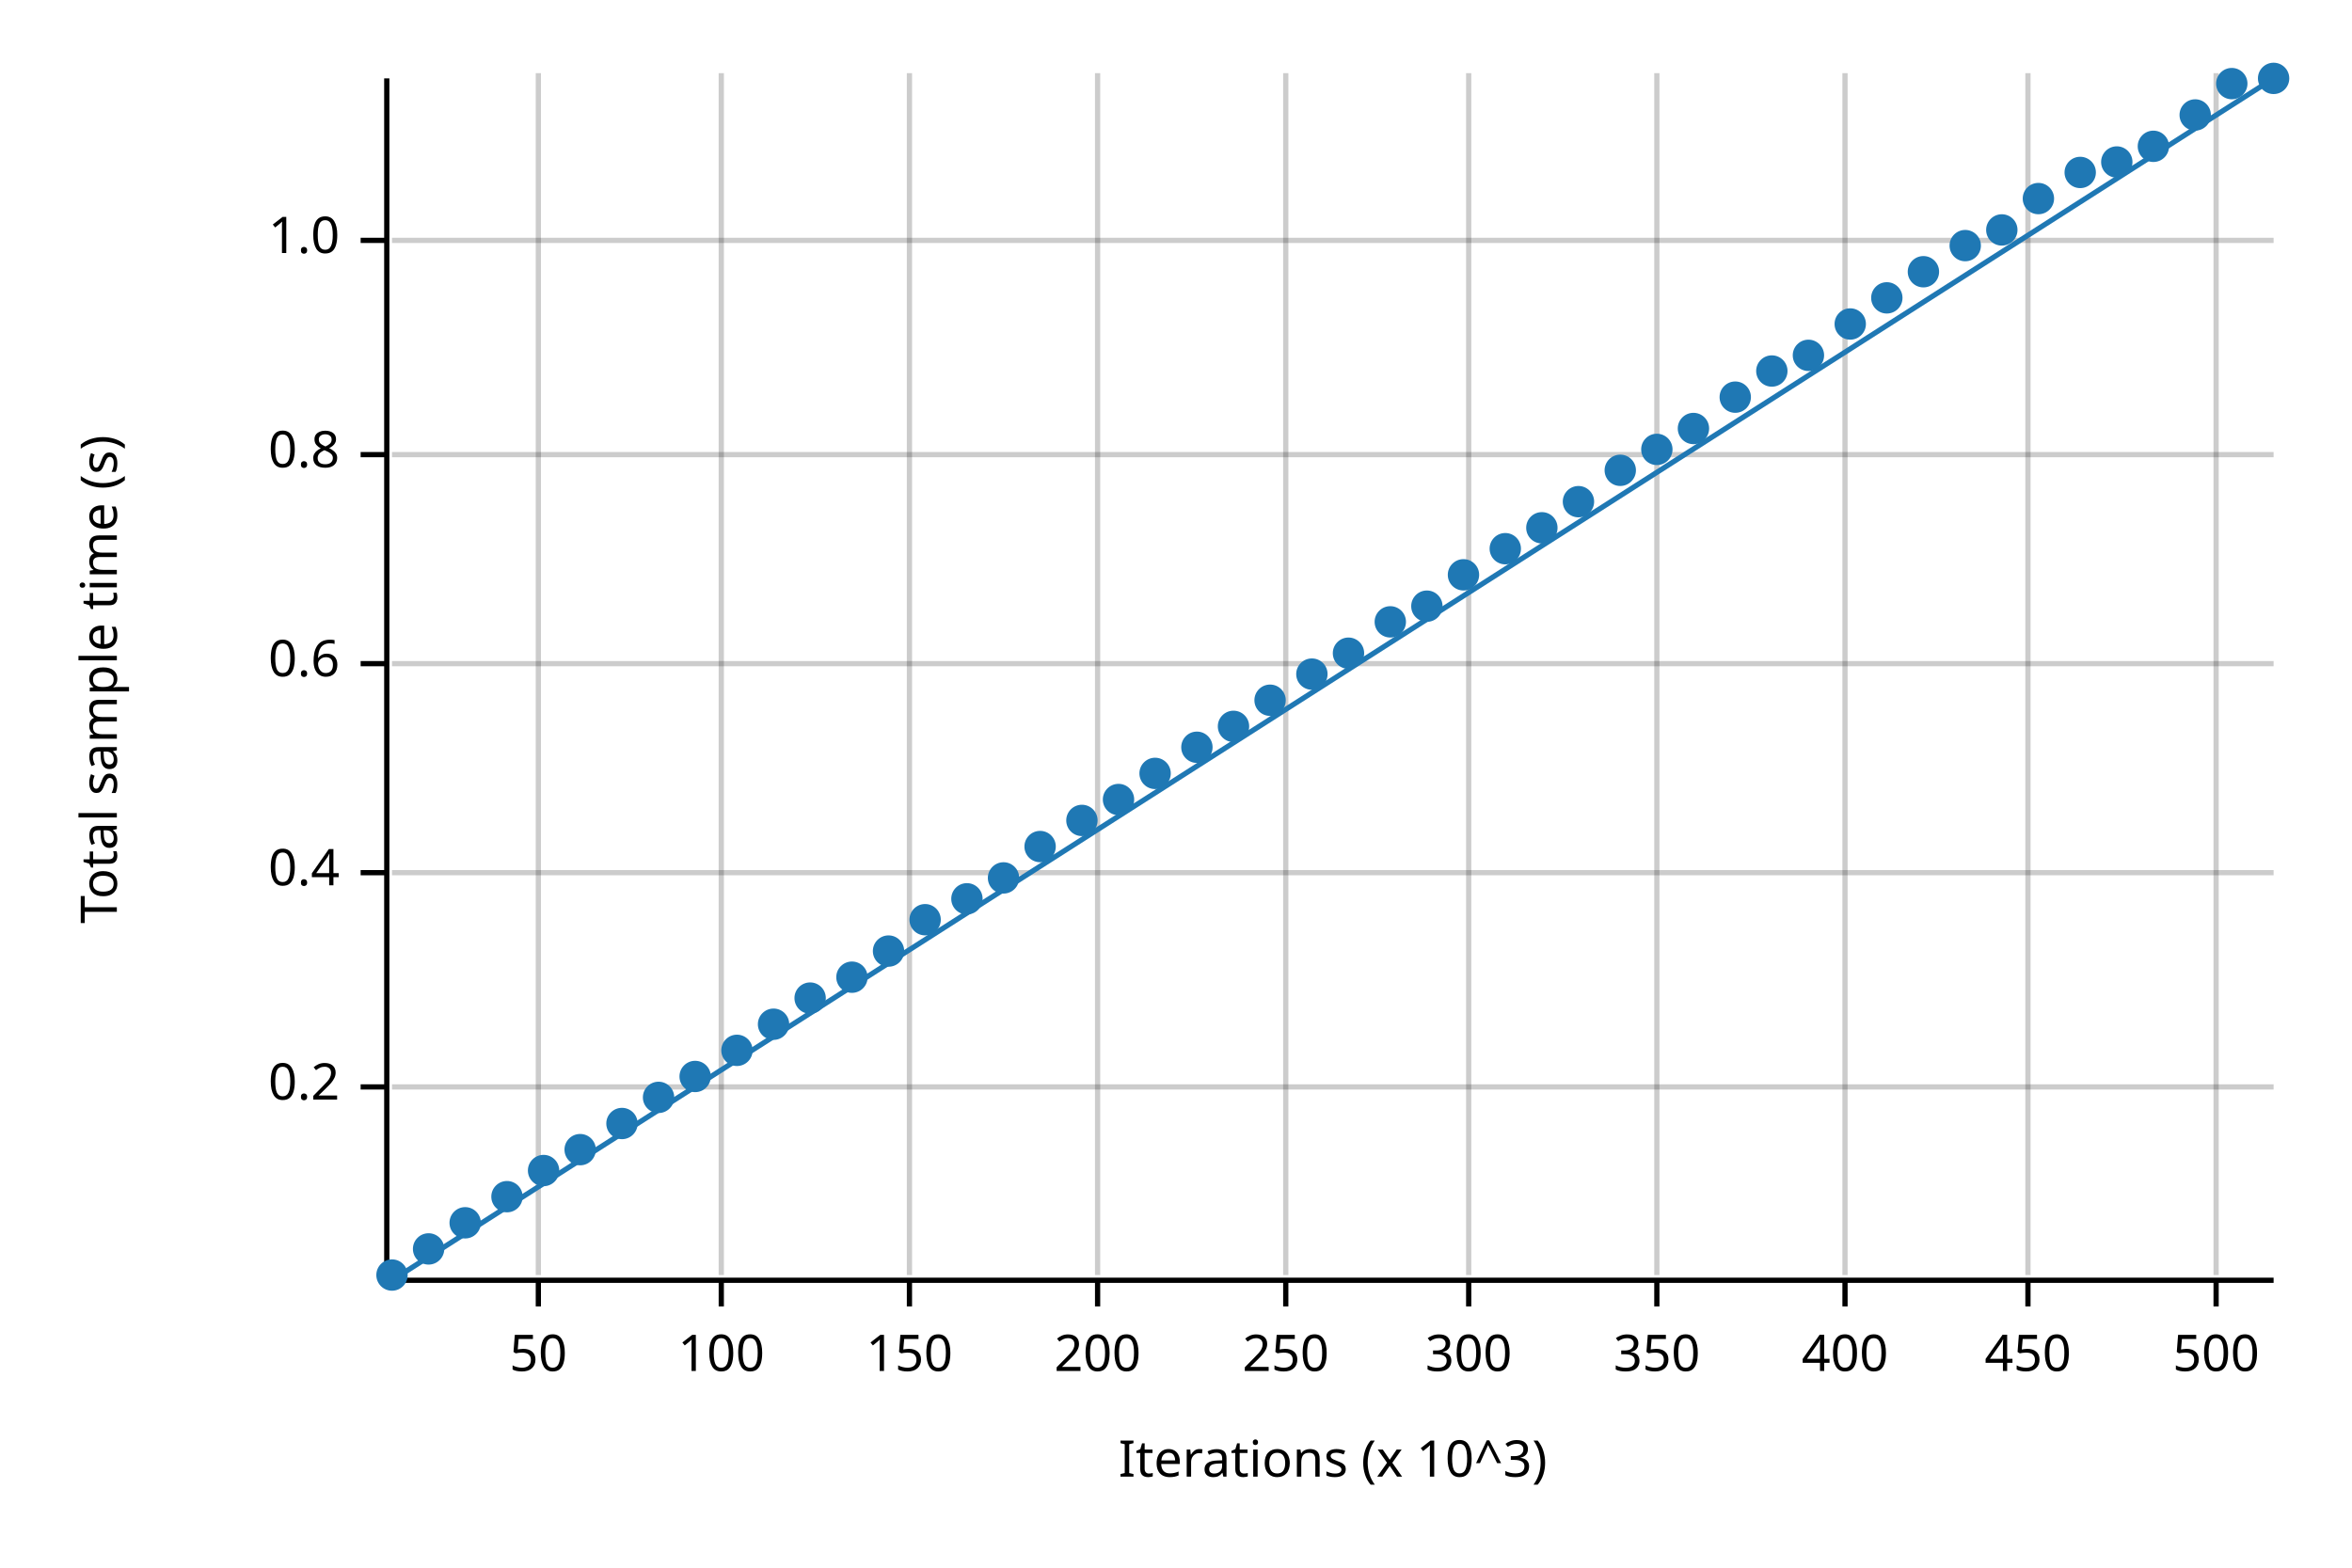
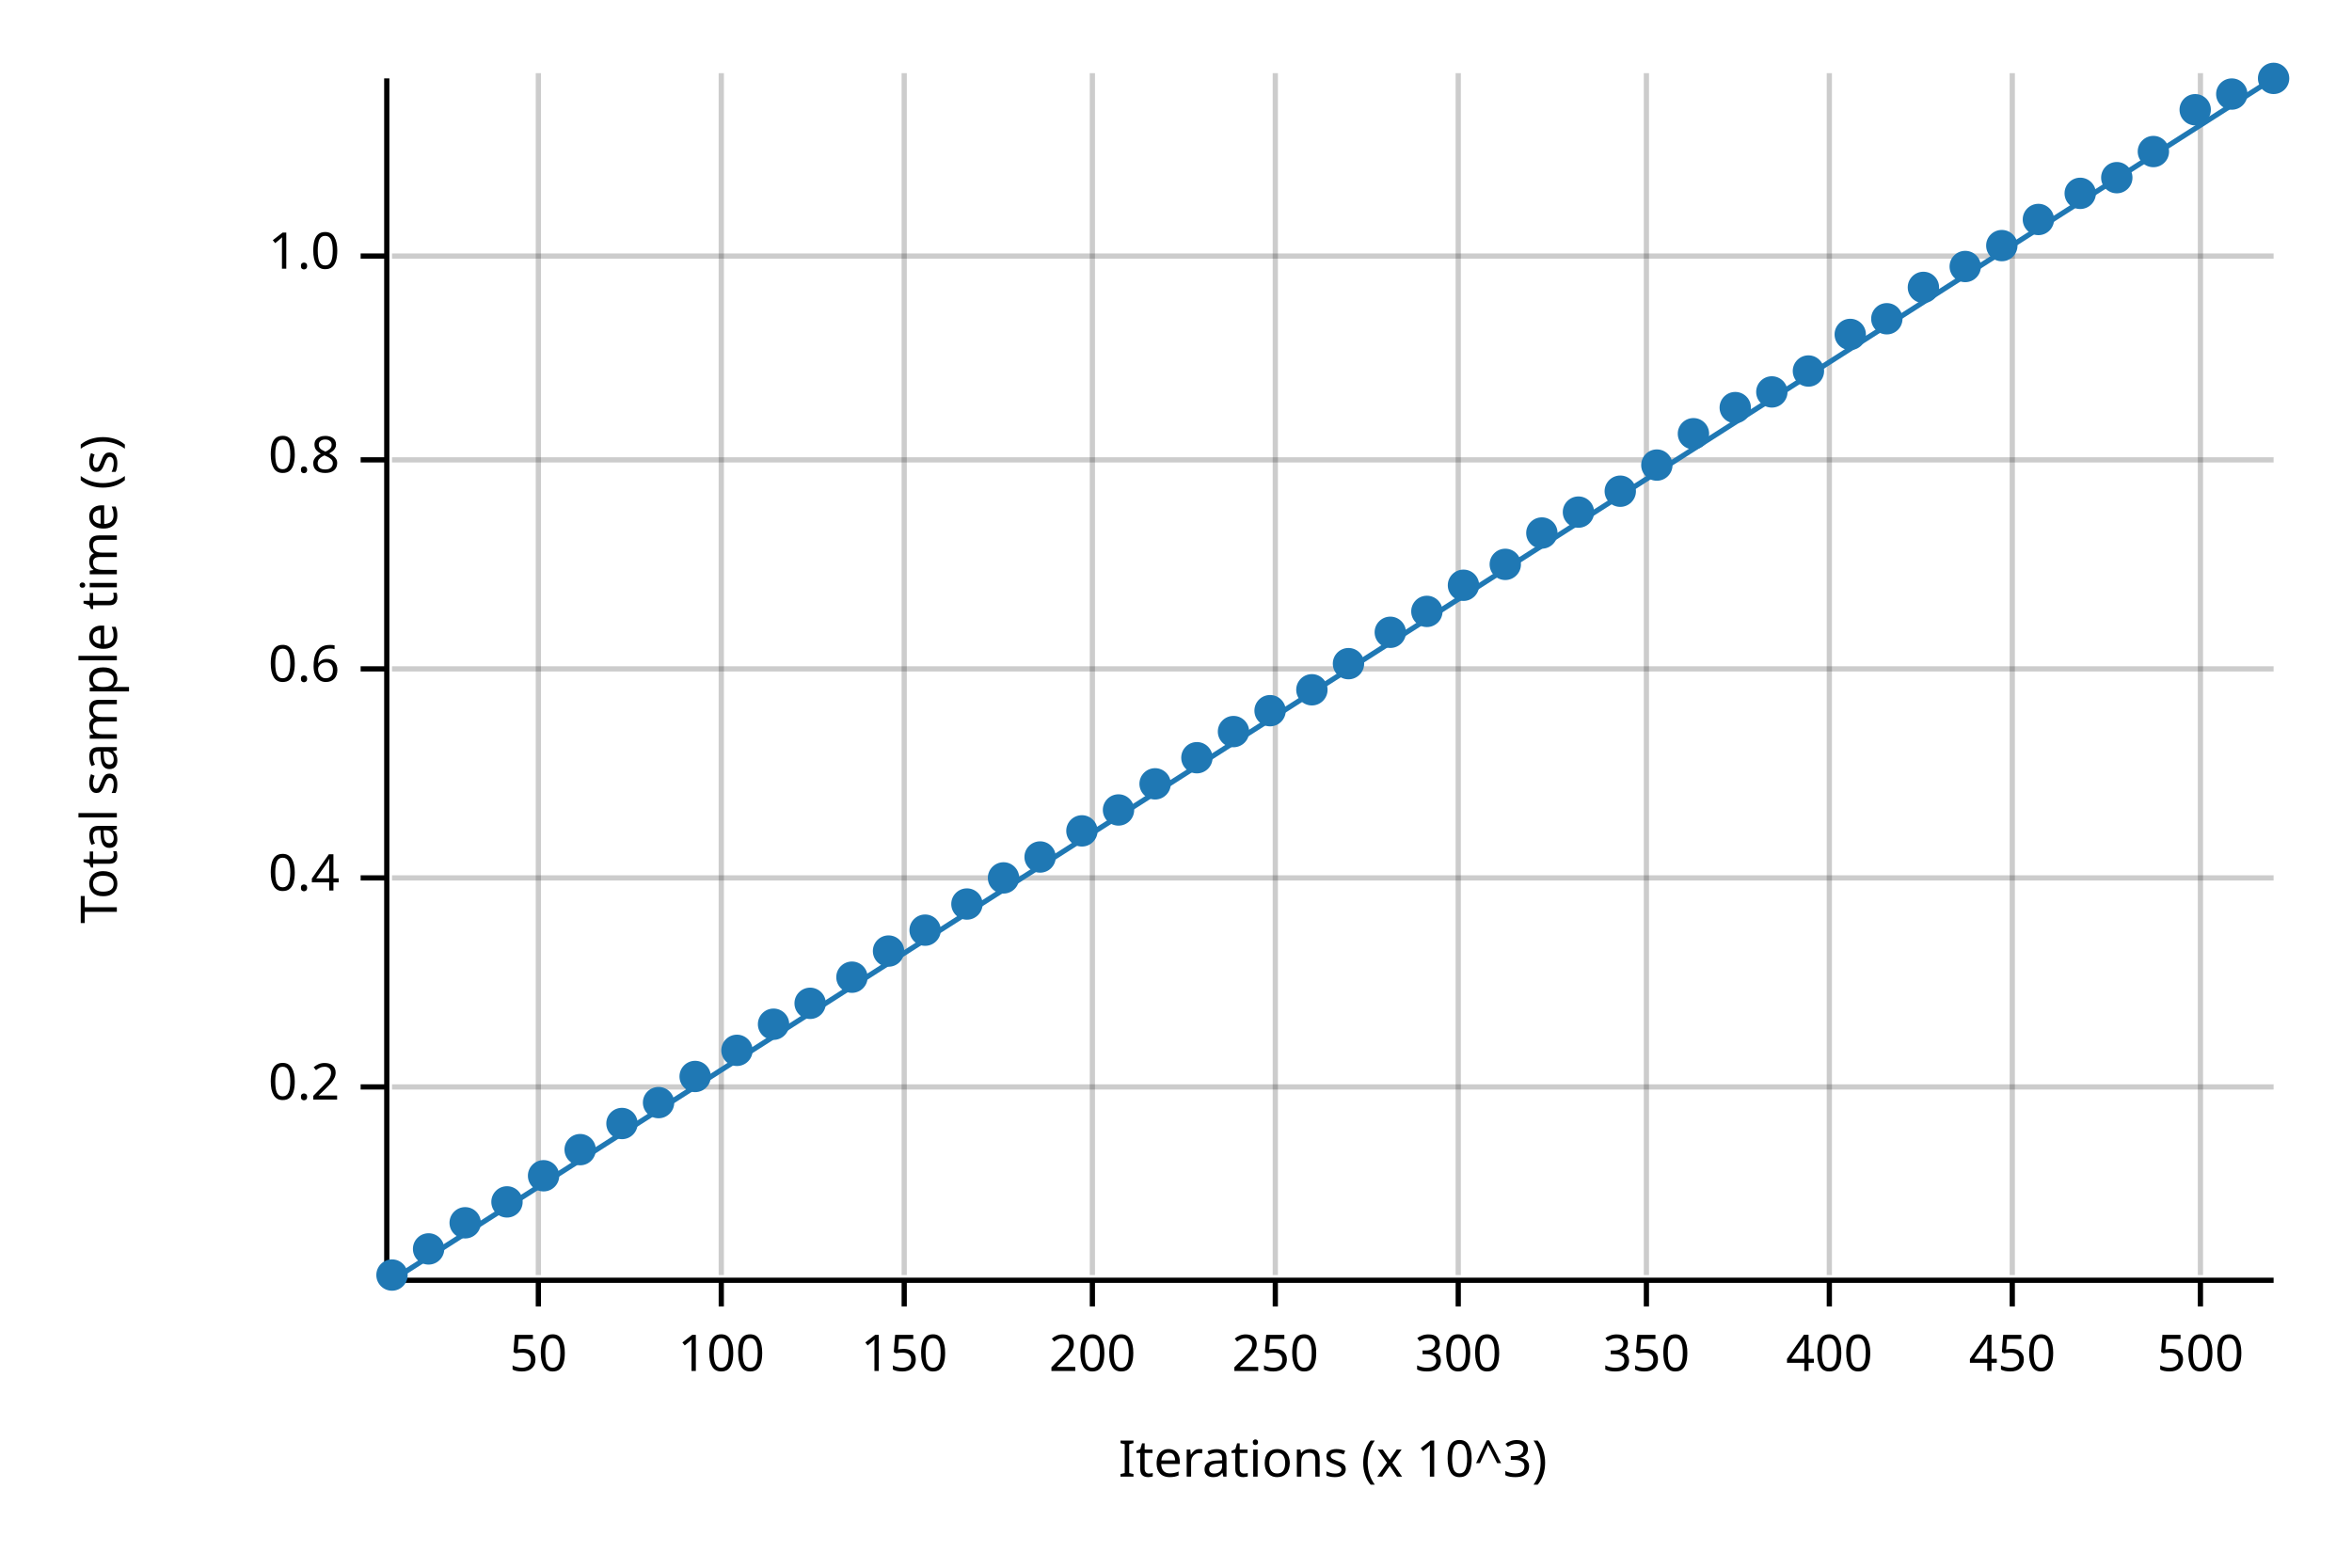
<svg xmlns="http://www.w3.org/2000/svg" width="450" height="300" viewBox="0 0 450 300">
  <text x="15" y="130" dy="0.76em" text-anchor="middle" font-family="sans-serif" font-size="9.677" opacity="1" fill="#000000" transform="rotate(270, 15, 130)">
Total sample time (s)
</text>
  <text x="255" y="285" dy="-0.5ex" text-anchor="middle" font-family="sans-serif" font-size="9.677" opacity="1" fill="#000000">
Iterations (x 10^3)
</text>
  <line opacity="0.2" stroke="#000000" stroke-width="1" x1="103" y1="244" x2="103" y2="14" />
  <line opacity="0.2" stroke="#000000" stroke-width="1" x1="138" y1="244" x2="138" y2="14" />
-   <line opacity="0.2" stroke="#000000" stroke-width="1" x1="174" y1="244" x2="174" y2="14" />
-   <line opacity="0.2" stroke="#000000" stroke-width="1" x1="210" y1="244" x2="210" y2="14" />
-   <line opacity="0.2" stroke="#000000" stroke-width="1" x1="246" y1="244" x2="246" y2="14" />
-   <line opacity="0.2" stroke="#000000" stroke-width="1" x1="281" y1="244" x2="281" y2="14" />
-   <line opacity="0.2" stroke="#000000" stroke-width="1" x1="317" y1="244" x2="317" y2="14" />
-   <line opacity="0.2" stroke="#000000" stroke-width="1" x1="353" y1="244" x2="353" y2="14" />
-   <line opacity="0.2" stroke="#000000" stroke-width="1" x1="388" y1="244" x2="388" y2="14" />
-   <line opacity="0.2" stroke="#000000" stroke-width="1" x1="424" y1="244" x2="424" y2="14" />
+   <line opacity="0.2" stroke="#000000" stroke-width="1" x1="173" y1="244" x2="173" y2="14" />
+   <line opacity="0.2" stroke="#000000" stroke-width="1" x1="209" y1="244" x2="209" y2="14" />
+   <line opacity="0.2" stroke="#000000" stroke-width="1" x1="244" y1="244" x2="244" y2="14" />
+   <line opacity="0.2" stroke="#000000" stroke-width="1" x1="279" y1="244" x2="279" y2="14" />
+   <line opacity="0.2" stroke="#000000" stroke-width="1" x1="315" y1="244" x2="315" y2="14" />
+   <line opacity="0.2" stroke="#000000" stroke-width="1" x1="350" y1="244" x2="350" y2="14" />
+   <line opacity="0.2" stroke="#000000" stroke-width="1" x1="385" y1="244" x2="385" y2="14" />
+   <line opacity="0.2" stroke="#000000" stroke-width="1" x1="421" y1="244" x2="421" y2="14" />
  <line opacity="0.2" stroke="#000000" stroke-width="1" x1="75" y1="208" x2="435" y2="208" />
-   <line opacity="0.2" stroke="#000000" stroke-width="1" x1="75" y1="167" x2="435" y2="167" />
-   <line opacity="0.2" stroke="#000000" stroke-width="1" x1="75" y1="127" x2="435" y2="127" />
-   <line opacity="0.2" stroke="#000000" stroke-width="1" x1="75" y1="87" x2="435" y2="87" />
-   <line opacity="0.2" stroke="#000000" stroke-width="1" x1="75" y1="46" x2="435" y2="46" />
+   <line opacity="0.2" stroke="#000000" stroke-width="1" x1="75" y1="168" x2="435" y2="168" />
+   <line opacity="0.2" stroke="#000000" stroke-width="1" x1="75" y1="128" x2="435" y2="128" />
+   <line opacity="0.2" stroke="#000000" stroke-width="1" x1="75" y1="88" x2="435" y2="88" />
+   <line opacity="0.2" stroke="#000000" stroke-width="1" x1="75" y1="49" x2="435" y2="49" />
  <polyline fill="none" opacity="1" stroke="#000000" stroke-width="1" points="74,15 74,245 " />
  <text x="65" y="208" dy="0.5ex" text-anchor="end" font-family="sans-serif" font-size="9.677" opacity="1" fill="#000000">
0.2
</text>
  <polyline fill="none" opacity="1" stroke="#000000" stroke-width="1" points="69,208 74,208 " />
-   <text x="65" y="167" dy="0.5ex" text-anchor="end" font-family="sans-serif" font-size="9.677" opacity="1" fill="#000000">
+   <text x="65" y="168" dy="0.5ex" text-anchor="end" font-family="sans-serif" font-size="9.677" opacity="1" fill="#000000">
0.4
</text>
-   <polyline fill="none" opacity="1" stroke="#000000" stroke-width="1" points="69,167 74,167 " />
-   <text x="65" y="127" dy="0.5ex" text-anchor="end" font-family="sans-serif" font-size="9.677" opacity="1" fill="#000000">
+   <polyline fill="none" opacity="1" stroke="#000000" stroke-width="1" points="69,168 74,168 " />
+   <text x="65" y="128" dy="0.5ex" text-anchor="end" font-family="sans-serif" font-size="9.677" opacity="1" fill="#000000">
0.6
</text>
-   <polyline fill="none" opacity="1" stroke="#000000" stroke-width="1" points="69,127 74,127 " />
-   <text x="65" y="87" dy="0.5ex" text-anchor="end" font-family="sans-serif" font-size="9.677" opacity="1" fill="#000000">
+   <polyline fill="none" opacity="1" stroke="#000000" stroke-width="1" points="69,128 74,128 " />
+   <text x="65" y="88" dy="0.5ex" text-anchor="end" font-family="sans-serif" font-size="9.677" opacity="1" fill="#000000">
0.8
</text>
-   <polyline fill="none" opacity="1" stroke="#000000" stroke-width="1" points="69,87 74,87 " />
-   <text x="65" y="46" dy="0.5ex" text-anchor="end" font-family="sans-serif" font-size="9.677" opacity="1" fill="#000000">
+   <polyline fill="none" opacity="1" stroke="#000000" stroke-width="1" points="69,88 74,88 " />
+   <text x="65" y="49" dy="0.5ex" text-anchor="end" font-family="sans-serif" font-size="9.677" opacity="1" fill="#000000">
1.0
</text>
-   <polyline fill="none" opacity="1" stroke="#000000" stroke-width="1" points="69,46 74,46 " />
+   <polyline fill="none" opacity="1" stroke="#000000" stroke-width="1" points="69,49 74,49 " />
  <polyline fill="none" opacity="1" stroke="#000000" stroke-width="1" points="75,245 435,245 " />
  <text x="103" y="255" dy="0.76em" text-anchor="middle" font-family="sans-serif" font-size="9.677" opacity="1" fill="#000000">
50
</text>
  <polyline fill="none" opacity="1" stroke="#000000" stroke-width="1" points="103,245 103,250 " />
  <text x="138" y="255" dy="0.76em" text-anchor="middle" font-family="sans-serif" font-size="9.677" opacity="1" fill="#000000">
100
</text>
  <polyline fill="none" opacity="1" stroke="#000000" stroke-width="1" points="138,245 138,250 " />
-   <text x="174" y="255" dy="0.76em" text-anchor="middle" font-family="sans-serif" font-size="9.677" opacity="1" fill="#000000">
+   <text x="173" y="255" dy="0.76em" text-anchor="middle" font-family="sans-serif" font-size="9.677" opacity="1" fill="#000000">
150
</text>
-   <polyline fill="none" opacity="1" stroke="#000000" stroke-width="1" points="174,245 174,250 " />
-   <text x="210" y="255" dy="0.76em" text-anchor="middle" font-family="sans-serif" font-size="9.677" opacity="1" fill="#000000">
+   <polyline fill="none" opacity="1" stroke="#000000" stroke-width="1" points="173,245 173,250 " />
+   <text x="209" y="255" dy="0.76em" text-anchor="middle" font-family="sans-serif" font-size="9.677" opacity="1" fill="#000000">
200
</text>
-   <polyline fill="none" opacity="1" stroke="#000000" stroke-width="1" points="210,245 210,250 " />
-   <text x="246" y="255" dy="0.76em" text-anchor="middle" font-family="sans-serif" font-size="9.677" opacity="1" fill="#000000">
+   <polyline fill="none" opacity="1" stroke="#000000" stroke-width="1" points="209,245 209,250 " />
+   <text x="244" y="255" dy="0.76em" text-anchor="middle" font-family="sans-serif" font-size="9.677" opacity="1" fill="#000000">
250
</text>
-   <polyline fill="none" opacity="1" stroke="#000000" stroke-width="1" points="246,245 246,250 " />
-   <text x="281" y="255" dy="0.76em" text-anchor="middle" font-family="sans-serif" font-size="9.677" opacity="1" fill="#000000">
+   <polyline fill="none" opacity="1" stroke="#000000" stroke-width="1" points="244,245 244,250 " />
+   <text x="279" y="255" dy="0.76em" text-anchor="middle" font-family="sans-serif" font-size="9.677" opacity="1" fill="#000000">
300
</text>
-   <polyline fill="none" opacity="1" stroke="#000000" stroke-width="1" points="281,245 281,250 " />
-   <text x="317" y="255" dy="0.76em" text-anchor="middle" font-family="sans-serif" font-size="9.677" opacity="1" fill="#000000">
+   <polyline fill="none" opacity="1" stroke="#000000" stroke-width="1" points="279,245 279,250 " />
+   <text x="315" y="255" dy="0.76em" text-anchor="middle" font-family="sans-serif" font-size="9.677" opacity="1" fill="#000000">
350
</text>
-   <polyline fill="none" opacity="1" stroke="#000000" stroke-width="1" points="317,245 317,250 " />
-   <text x="353" y="255" dy="0.76em" text-anchor="middle" font-family="sans-serif" font-size="9.677" opacity="1" fill="#000000">
+   <polyline fill="none" opacity="1" stroke="#000000" stroke-width="1" points="315,245 315,250 " />
+   <text x="350" y="255" dy="0.76em" text-anchor="middle" font-family="sans-serif" font-size="9.677" opacity="1" fill="#000000">
400
</text>
-   <polyline fill="none" opacity="1" stroke="#000000" stroke-width="1" points="353,245 353,250 " />
-   <text x="388" y="255" dy="0.76em" text-anchor="middle" font-family="sans-serif" font-size="9.677" opacity="1" fill="#000000">
+   <polyline fill="none" opacity="1" stroke="#000000" stroke-width="1" points="350,245 350,250 " />
+   <text x="385" y="255" dy="0.76em" text-anchor="middle" font-family="sans-serif" font-size="9.677" opacity="1" fill="#000000">
450
</text>
-   <polyline fill="none" opacity="1" stroke="#000000" stroke-width="1" points="388,245 388,250 " />
-   <text x="424" y="255" dy="0.76em" text-anchor="middle" font-family="sans-serif" font-size="9.677" opacity="1" fill="#000000">
+   <polyline fill="none" opacity="1" stroke="#000000" stroke-width="1" points="385,245 385,250 " />
+   <text x="421" y="255" dy="0.76em" text-anchor="middle" font-family="sans-serif" font-size="9.677" opacity="1" fill="#000000">
500
</text>
-   <polyline fill="none" opacity="1" stroke="#000000" stroke-width="1" points="424,245 424,250 " />
+   <polyline fill="none" opacity="1" stroke="#000000" stroke-width="1" points="421,245 421,250 " />
  <circle cx="75" cy="244" r="3" opacity="1" fill="#1F78B4" stroke="none" stroke-width="1" />
  <circle cx="82" cy="239" r="3" opacity="1" fill="#1F78B4" stroke="none" stroke-width="1" />
  <circle cx="89" cy="234" r="3" opacity="1" fill="#1F78B4" stroke="none" stroke-width="1" />
-   <circle cx="97" cy="229" r="3" opacity="1" fill="#1F78B4" stroke="none" stroke-width="1" />
-   <circle cx="104" cy="224" r="3" opacity="1" fill="#1F78B4" stroke="none" stroke-width="1" />
+   <circle cx="97" cy="230" r="3" opacity="1" fill="#1F78B4" stroke="none" stroke-width="1" />
+   <circle cx="104" cy="225" r="3" opacity="1" fill="#1F78B4" stroke="none" stroke-width="1" />
  <circle cx="111" cy="220" r="3" opacity="1" fill="#1F78B4" stroke="none" stroke-width="1" />
  <circle cx="119" cy="215" r="3" opacity="1" fill="#1F78B4" stroke="none" stroke-width="1" />
-   <circle cx="126" cy="210" r="3" opacity="1" fill="#1F78B4" stroke="none" stroke-width="1" />
+   <circle cx="126" cy="211" r="3" opacity="1" fill="#1F78B4" stroke="none" stroke-width="1" />
  <circle cx="133" cy="206" r="3" opacity="1" fill="#1F78B4" stroke="none" stroke-width="1" />
  <circle cx="141" cy="201" r="3" opacity="1" fill="#1F78B4" stroke="none" stroke-width="1" />
  <circle cx="148" cy="196" r="3" opacity="1" fill="#1F78B4" stroke="none" stroke-width="1" />
-   <circle cx="155" cy="191" r="3" opacity="1" fill="#1F78B4" stroke="none" stroke-width="1" />
+   <circle cx="155" cy="192" r="3" opacity="1" fill="#1F78B4" stroke="none" stroke-width="1" />
  <circle cx="163" cy="187" r="3" opacity="1" fill="#1F78B4" stroke="none" stroke-width="1" />
  <circle cx="170" cy="182" r="3" opacity="1" fill="#1F78B4" stroke="none" stroke-width="1" />
-   <circle cx="177" cy="176" r="3" opacity="1" fill="#1F78B4" stroke="none" stroke-width="1" />
-   <circle cx="185" cy="172" r="3" opacity="1" fill="#1F78B4" stroke="none" stroke-width="1" />
+   <circle cx="177" cy="178" r="3" opacity="1" fill="#1F78B4" stroke="none" stroke-width="1" />
+   <circle cx="185" cy="173" r="3" opacity="1" fill="#1F78B4" stroke="none" stroke-width="1" />
  <circle cx="192" cy="168" r="3" opacity="1" fill="#1F78B4" stroke="none" stroke-width="1" />
-   <circle cx="199" cy="162" r="3" opacity="1" fill="#1F78B4" stroke="none" stroke-width="1" />
-   <circle cx="207" cy="157" r="3" opacity="1" fill="#1F78B4" stroke="none" stroke-width="1" />
-   <circle cx="214" cy="153" r="3" opacity="1" fill="#1F78B4" stroke="none" stroke-width="1" />
-   <circle cx="221" cy="148" r="3" opacity="1" fill="#1F78B4" stroke="none" stroke-width="1" />
-   <circle cx="229" cy="143" r="3" opacity="1" fill="#1F78B4" stroke="none" stroke-width="1" />
-   <circle cx="236" cy="139" r="3" opacity="1" fill="#1F78B4" stroke="none" stroke-width="1" />
-   <circle cx="243" cy="134" r="3" opacity="1" fill="#1F78B4" stroke="none" stroke-width="1" />
-   <circle cx="251" cy="129" r="3" opacity="1" fill="#1F78B4" stroke="none" stroke-width="1" />
-   <circle cx="258" cy="125" r="3" opacity="1" fill="#1F78B4" stroke="none" stroke-width="1" />
-   <circle cx="266" cy="119" r="3" opacity="1" fill="#1F78B4" stroke="none" stroke-width="1" />
-   <circle cx="273" cy="116" r="3" opacity="1" fill="#1F78B4" stroke="none" stroke-width="1" />
-   <circle cx="280" cy="110" r="3" opacity="1" fill="#1F78B4" stroke="none" stroke-width="1" />
-   <circle cx="288" cy="105" r="3" opacity="1" fill="#1F78B4" stroke="none" stroke-width="1" />
-   <circle cx="295" cy="101" r="3" opacity="1" fill="#1F78B4" stroke="none" stroke-width="1" />
-   <circle cx="302" cy="96" r="3" opacity="1" fill="#1F78B4" stroke="none" stroke-width="1" />
-   <circle cx="310" cy="90" r="3" opacity="1" fill="#1F78B4" stroke="none" stroke-width="1" />
-   <circle cx="317" cy="86" r="3" opacity="1" fill="#1F78B4" stroke="none" stroke-width="1" />
-   <circle cx="324" cy="82" r="3" opacity="1" fill="#1F78B4" stroke="none" stroke-width="1" />
-   <circle cx="332" cy="76" r="3" opacity="1" fill="#1F78B4" stroke="none" stroke-width="1" />
-   <circle cx="339" cy="71" r="3" opacity="1" fill="#1F78B4" stroke="none" stroke-width="1" />
-   <circle cx="346" cy="68" r="3" opacity="1" fill="#1F78B4" stroke="none" stroke-width="1" />
-   <circle cx="354" cy="62" r="3" opacity="1" fill="#1F78B4" stroke="none" stroke-width="1" />
-   <circle cx="361" cy="57" r="3" opacity="1" fill="#1F78B4" stroke="none" stroke-width="1" />
-   <circle cx="368" cy="52" r="3" opacity="1" fill="#1F78B4" stroke="none" stroke-width="1" />
-   <circle cx="376" cy="47" r="3" opacity="1" fill="#1F78B4" stroke="none" stroke-width="1" />
-   <circle cx="383" cy="44" r="3" opacity="1" fill="#1F78B4" stroke="none" stroke-width="1" />
-   <circle cx="390" cy="38" r="3" opacity="1" fill="#1F78B4" stroke="none" stroke-width="1" />
-   <circle cx="398" cy="33" r="3" opacity="1" fill="#1F78B4" stroke="none" stroke-width="1" />
-   <circle cx="405" cy="31" r="3" opacity="1" fill="#1F78B4" stroke="none" stroke-width="1" />
-   <circle cx="412" cy="28" r="3" opacity="1" fill="#1F78B4" stroke="none" stroke-width="1" />
-   <circle cx="420" cy="22" r="3" opacity="1" fill="#1F78B4" stroke="none" stroke-width="1" />
-   <circle cx="427" cy="16" r="3" opacity="1" fill="#1F78B4" stroke="none" stroke-width="1" />
+   <circle cx="199" cy="164" r="3" opacity="1" fill="#1F78B4" stroke="none" stroke-width="1" />
+   <circle cx="207" cy="159" r="3" opacity="1" fill="#1F78B4" stroke="none" stroke-width="1" />
+   <circle cx="214" cy="155" r="3" opacity="1" fill="#1F78B4" stroke="none" stroke-width="1" />
+   <circle cx="221" cy="150" r="3" opacity="1" fill="#1F78B4" stroke="none" stroke-width="1" />
+   <circle cx="229" cy="145" r="3" opacity="1" fill="#1F78B4" stroke="none" stroke-width="1" />
+   <circle cx="236" cy="140" r="3" opacity="1" fill="#1F78B4" stroke="none" stroke-width="1" />
+   <circle cx="243" cy="136" r="3" opacity="1" fill="#1F78B4" stroke="none" stroke-width="1" />
+   <circle cx="251" cy="132" r="3" opacity="1" fill="#1F78B4" stroke="none" stroke-width="1" />
+   <circle cx="258" cy="127" r="3" opacity="1" fill="#1F78B4" stroke="none" stroke-width="1" />
+   <circle cx="266" cy="121" r="3" opacity="1" fill="#1F78B4" stroke="none" stroke-width="1" />
+   <circle cx="273" cy="117" r="3" opacity="1" fill="#1F78B4" stroke="none" stroke-width="1" />
+   <circle cx="280" cy="112" r="3" opacity="1" fill="#1F78B4" stroke="none" stroke-width="1" />
+   <circle cx="288" cy="108" r="3" opacity="1" fill="#1F78B4" stroke="none" stroke-width="1" />
+   <circle cx="295" cy="102" r="3" opacity="1" fill="#1F78B4" stroke="none" stroke-width="1" />
+   <circle cx="302" cy="98" r="3" opacity="1" fill="#1F78B4" stroke="none" stroke-width="1" />
+   <circle cx="310" cy="94" r="3" opacity="1" fill="#1F78B4" stroke="none" stroke-width="1" />
+   <circle cx="317" cy="89" r="3" opacity="1" fill="#1F78B4" stroke="none" stroke-width="1" />
+   <circle cx="324" cy="83" r="3" opacity="1" fill="#1F78B4" stroke="none" stroke-width="1" />
+   <circle cx="332" cy="78" r="3" opacity="1" fill="#1F78B4" stroke="none" stroke-width="1" />
+   <circle cx="339" cy="75" r="3" opacity="1" fill="#1F78B4" stroke="none" stroke-width="1" />
+   <circle cx="346" cy="71" r="3" opacity="1" fill="#1F78B4" stroke="none" stroke-width="1" />
+   <circle cx="354" cy="64" r="3" opacity="1" fill="#1F78B4" stroke="none" stroke-width="1" />
+   <circle cx="361" cy="61" r="3" opacity="1" fill="#1F78B4" stroke="none" stroke-width="1" />
+   <circle cx="368" cy="55" r="3" opacity="1" fill="#1F78B4" stroke="none" stroke-width="1" />
+   <circle cx="376" cy="51" r="3" opacity="1" fill="#1F78B4" stroke="none" stroke-width="1" />
+   <circle cx="383" cy="47" r="3" opacity="1" fill="#1F78B4" stroke="none" stroke-width="1" />
+   <circle cx="390" cy="42" r="3" opacity="1" fill="#1F78B4" stroke="none" stroke-width="1" />
+   <circle cx="398" cy="37" r="3" opacity="1" fill="#1F78B4" stroke="none" stroke-width="1" />
+   <circle cx="405" cy="34" r="3" opacity="1" fill="#1F78B4" stroke="none" stroke-width="1" />
+   <circle cx="412" cy="29" r="3" opacity="1" fill="#1F78B4" stroke="none" stroke-width="1" />
+   <circle cx="420" cy="21" r="3" opacity="1" fill="#1F78B4" stroke="none" stroke-width="1" />
+   <circle cx="427" cy="18" r="3" opacity="1" fill="#1F78B4" stroke="none" stroke-width="1" />
  <circle cx="435" cy="15" r="3" opacity="1" fill="#1F78B4" stroke="none" stroke-width="1" />
  <polyline fill="none" opacity="1" stroke="#1F78B4" stroke-width="1" points="75,245 435,15 " />
  <polygon opacity="0.25" fill="#1F78B4" points="75,245 435,15 435,15 " />
</svg>
